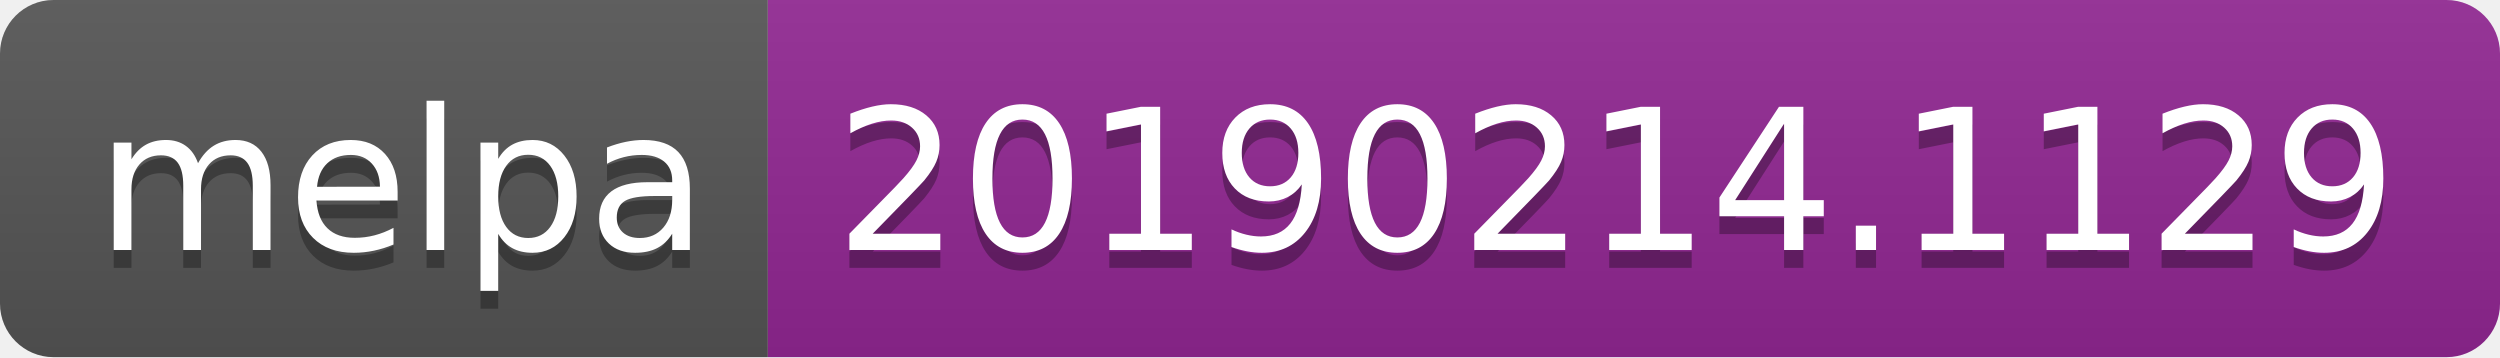
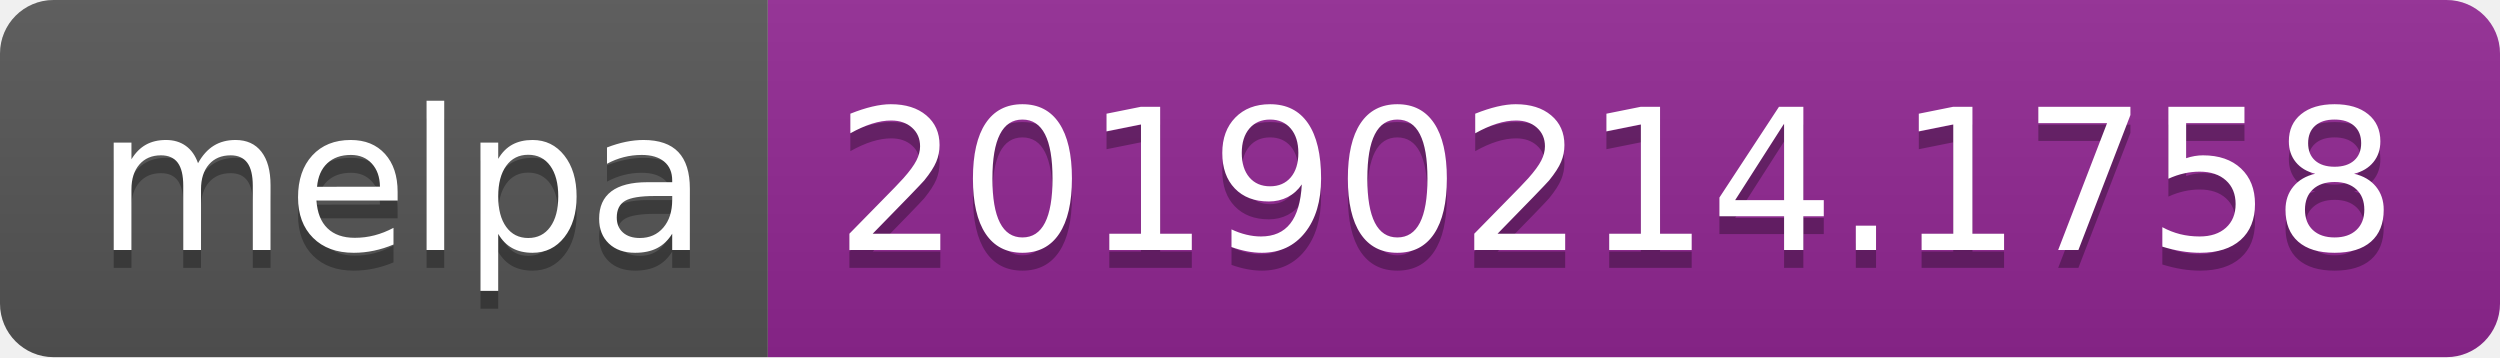
<svg xmlns="http://www.w3.org/2000/svg" width="140" height="20">
  <linearGradient id="b" x2="0" y2="100%">
    <stop offset="0" stop-color="#bbb" stop-opacity=".1" />
    <stop offset="1" stop-opacity=".1" />
  </linearGradient>
  <clipPath id="a">
    <rect width="140" height="20" rx="3" fill="#fff" />
  </clipPath>
  <g clip-path="url(#a)">
    <path fill="#555" d="M0 0h43v20H0z" />
    <path fill="#922793" d="M43 0h97v20H43z" />
    <path fill="url(#b)" d="M0 0h140v20H0z" />
  </g>
  <g fill="#fff" text-anchor="middle" font-family="DejaVu Sans,Verdana,Geneva,sans-serif" font-size="110">
    <text x="225" y="150" fill="#010101" fill-opacity=".3" transform="scale(.1)" textLength="330">melpa</text>
    <text x="225" y="140" transform="scale(.1)" textLength="330">melpa</text>
-     <text x="905" y="150" fill="#010101" fill-opacity=".3" transform="scale(.1)" textLength="870">20190214.1129</text>
-     <text x="905" y="140" transform="scale(.1)" textLength="870">20190214.1129</text>
+     <text x="905" y="150" fill="#010101" fill-opacity=".3" transform="scale(.1)" textLength="870">20190214.1758</text>
+     <text x="905" y="140" transform="scale(.1)" textLength="870">20190214.1758</text>
  </g>
</svg>
